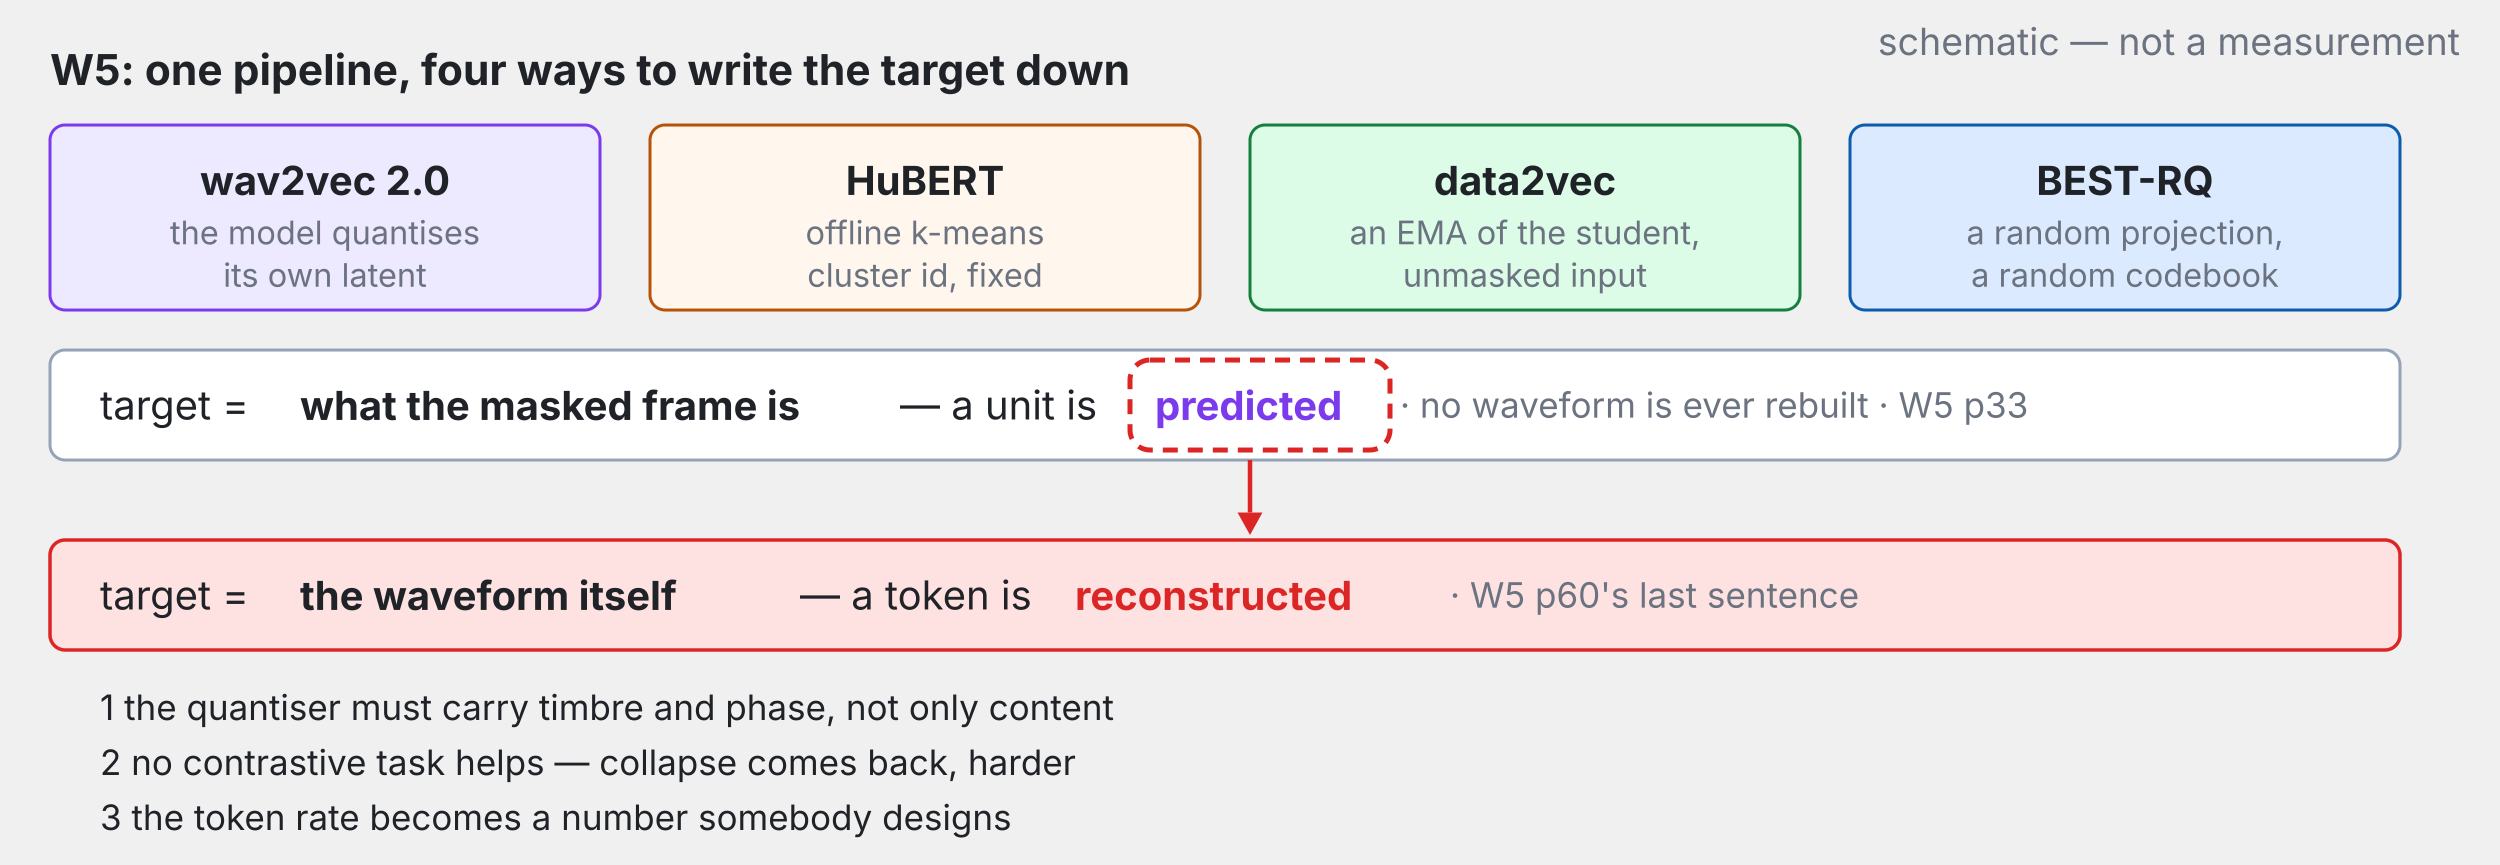
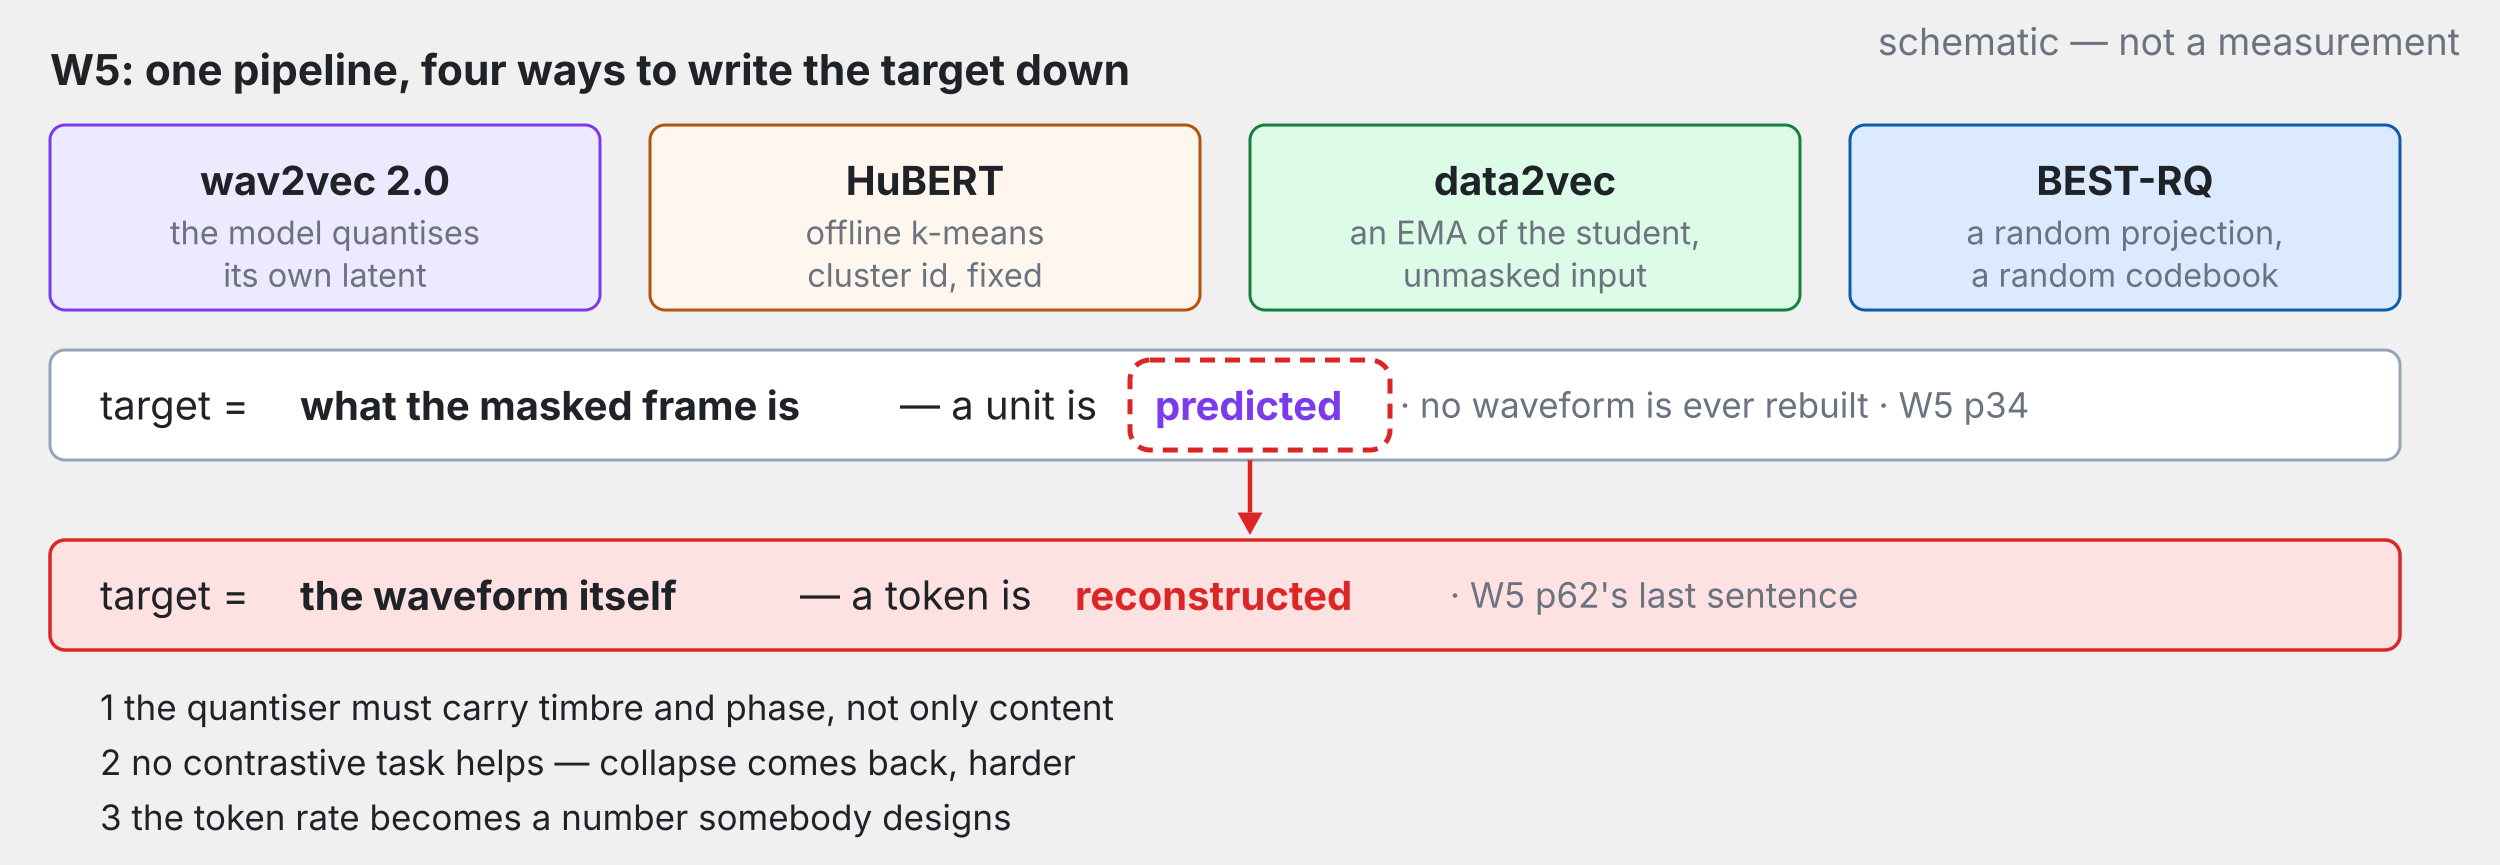
<svg xmlns="http://www.w3.org/2000/svg" viewBox="0 0 1000 346" width="100%" role="img" font-family="system-ui,-apple-system,Segoe UI,sans-serif">
  <text x="984.0" y="22.0" font-size="15" font-weight="400" fill="#6b7280" text-anchor="end" dominant-baseline="auto">schematic — not a measurement</text>
  <g class="fragment" data-fragment-index="0">
    <text x="20.0" y="34.0" font-size="17" font-weight="700" fill="#1f2328" text-anchor="start" dominant-baseline="auto">W5: one pipeline, four ways to write the target down</text>
    <rect x="20.0" y="50.0" width="220.0" height="74.0" rx="6" fill="#ede9fe" stroke="#7c3aed" stroke-width="1.2" />
    <text x="130.0" y="72.0" font-size="16" font-weight="700" fill="#1f2328" text-anchor="middle" dominant-baseline="middle">wav2vec 2.0</text>
    <text x="130.0" y="93.0" font-size="13" font-weight="400" fill="#6b7280" text-anchor="middle" dominant-baseline="middle">the model quantises</text>
    <text x="130.0" y="110.0" font-size="13" font-weight="400" fill="#6b7280" text-anchor="middle" dominant-baseline="middle">its own latent</text>
    <rect x="260.0" y="50.0" width="220.0" height="74.0" rx="6" fill="#fff7ed" stroke="#b45309" stroke-width="1.2" />
    <text x="370.0" y="72.0" font-size="16" font-weight="700" fill="#1f2328" text-anchor="middle" dominant-baseline="middle">HuBERT</text>
    <text x="370.0" y="93.0" font-size="13" font-weight="400" fill="#6b7280" text-anchor="middle" dominant-baseline="middle">offline k-means</text>
    <text x="370.0" y="110.0" font-size="13" font-weight="400" fill="#6b7280" text-anchor="middle" dominant-baseline="middle">cluster id, fixed</text>
    <rect x="500.0" y="50.0" width="220.0" height="74.0" rx="6" fill="#dcfce7" stroke="#15803d" stroke-width="1.2" />
    <text x="610.0" y="72.0" font-size="16" font-weight="700" fill="#1f2328" text-anchor="middle" dominant-baseline="middle">data2vec</text>
    <text x="610.0" y="93.0" font-size="13" font-weight="400" fill="#6b7280" text-anchor="middle" dominant-baseline="middle">an EMA of the student,</text>
    <text x="610.0" y="110.0" font-size="13" font-weight="400" fill="#6b7280" text-anchor="middle" dominant-baseline="middle">unmasked input</text>
    <rect x="740.0" y="50.0" width="220.0" height="74.0" rx="6" fill="#dbeafe" stroke="#0b5cad" stroke-width="1.2" />
    <text x="850.0" y="72.0" font-size="16" font-weight="700" fill="#1f2328" text-anchor="middle" dominant-baseline="middle">BEST-RQ</text>
    <text x="850.0" y="93.0" font-size="13" font-weight="400" fill="#6b7280" text-anchor="middle" dominant-baseline="middle">a random projection,</text>
    <text x="850.0" y="110.0" font-size="13" font-weight="400" fill="#6b7280" text-anchor="middle" dominant-baseline="middle">a random codebook</text>
    <rect x="20.0" y="140.0" width="940.0" height="44.0" rx="6" fill="#ffffff" stroke="#94a3b8" stroke-width="1.2" />
    <text x="40.0" y="162.0" font-size="16" font-weight="400" fill="#1f2328" text-anchor="start" dominant-baseline="middle">target = </text>
    <text x="120.0" y="162.0" font-size="16" font-weight="700" fill="#1f2328" text-anchor="start" dominant-baseline="middle">what the masked frame is</text>
    <text x="360.0" y="162.0" font-size="16" font-weight="400" fill="#1f2328" text-anchor="start" dominant-baseline="middle">— a unit is</text>
    <text x="462.0" y="162.0" font-size="16" font-weight="700" fill="#7c3aed" text-anchor="start" dominant-baseline="middle">predicted</text>
-     <text x="560.0" y="162.0" font-size="14" font-weight="400" fill="#6b7280" text-anchor="start" dominant-baseline="middle">· no waveform is ever rebuilt · W5 p33</text>
+     <text x="560.0" y="162.0" font-size="14" font-weight="400" fill="#6b7280" text-anchor="start" dominant-baseline="middle">· no waveform is ever rebuilt · W5 p34</text>
  </g>
  <g class="fragment" data-fragment-index="1">
    <rect x="452.0" y="144.0" width="104.0" height="36.0" rx="8" fill="none" stroke="#dc2626" stroke-width="2.0" stroke-dasharray="6 4" />
    <line x1="500.0" y1="184.0" x2="500.0" y2="205.0" stroke="#dc2626" stroke-width="1.8" />
    <polygon points="500.0,214.0 495.0,205.0 505.0,205.0" fill="#dc2626" />
    <rect x="20.0" y="216.0" width="940.0" height="44.0" rx="6" fill="#fee2e2" stroke="#dc2626" stroke-width="1.4" />
    <text x="40.0" y="238.0" font-size="16" font-weight="400" fill="#1f2328" text-anchor="start" dominant-baseline="middle">target = </text>
    <text x="120.0" y="238.0" font-size="16" font-weight="700" fill="#1f2328" text-anchor="start" dominant-baseline="middle">the waveform itself</text>
    <text x="320.0" y="238.0" font-size="16" font-weight="400" fill="#1f2328" text-anchor="start" dominant-baseline="middle">— a token is</text>
    <text x="430.0" y="238.0" font-size="16" font-weight="700" fill="#dc2626" text-anchor="start" dominant-baseline="middle">reconstructed</text>
-     <text x="580.0" y="238.0" font-size="14" font-weight="400" fill="#6b7280" text-anchor="start" dominant-baseline="middle">· W5 p60's last sentence</text>
+     <text x="580.0" y="238.0" font-size="14" font-weight="400" fill="#6b7280" text-anchor="start" dominant-baseline="middle">· W5 p62's last sentence</text>
    <text x="40.0" y="288.0" font-size="14" font-weight="400" fill="#1f2328" text-anchor="start" dominant-baseline="auto">1  the quantiser must carry timbre and phase, not only content</text>
    <text x="40.0" y="310.0" font-size="14" font-weight="400" fill="#1f2328" text-anchor="start" dominant-baseline="auto">2  no contrastive task helps — collapse comes back, harder</text>
    <text x="40.0" y="332.0" font-size="14" font-weight="400" fill="#1f2328" text-anchor="start" dominant-baseline="auto">3  the token rate becomes a number somebody designs</text>
  </g>
</svg>
